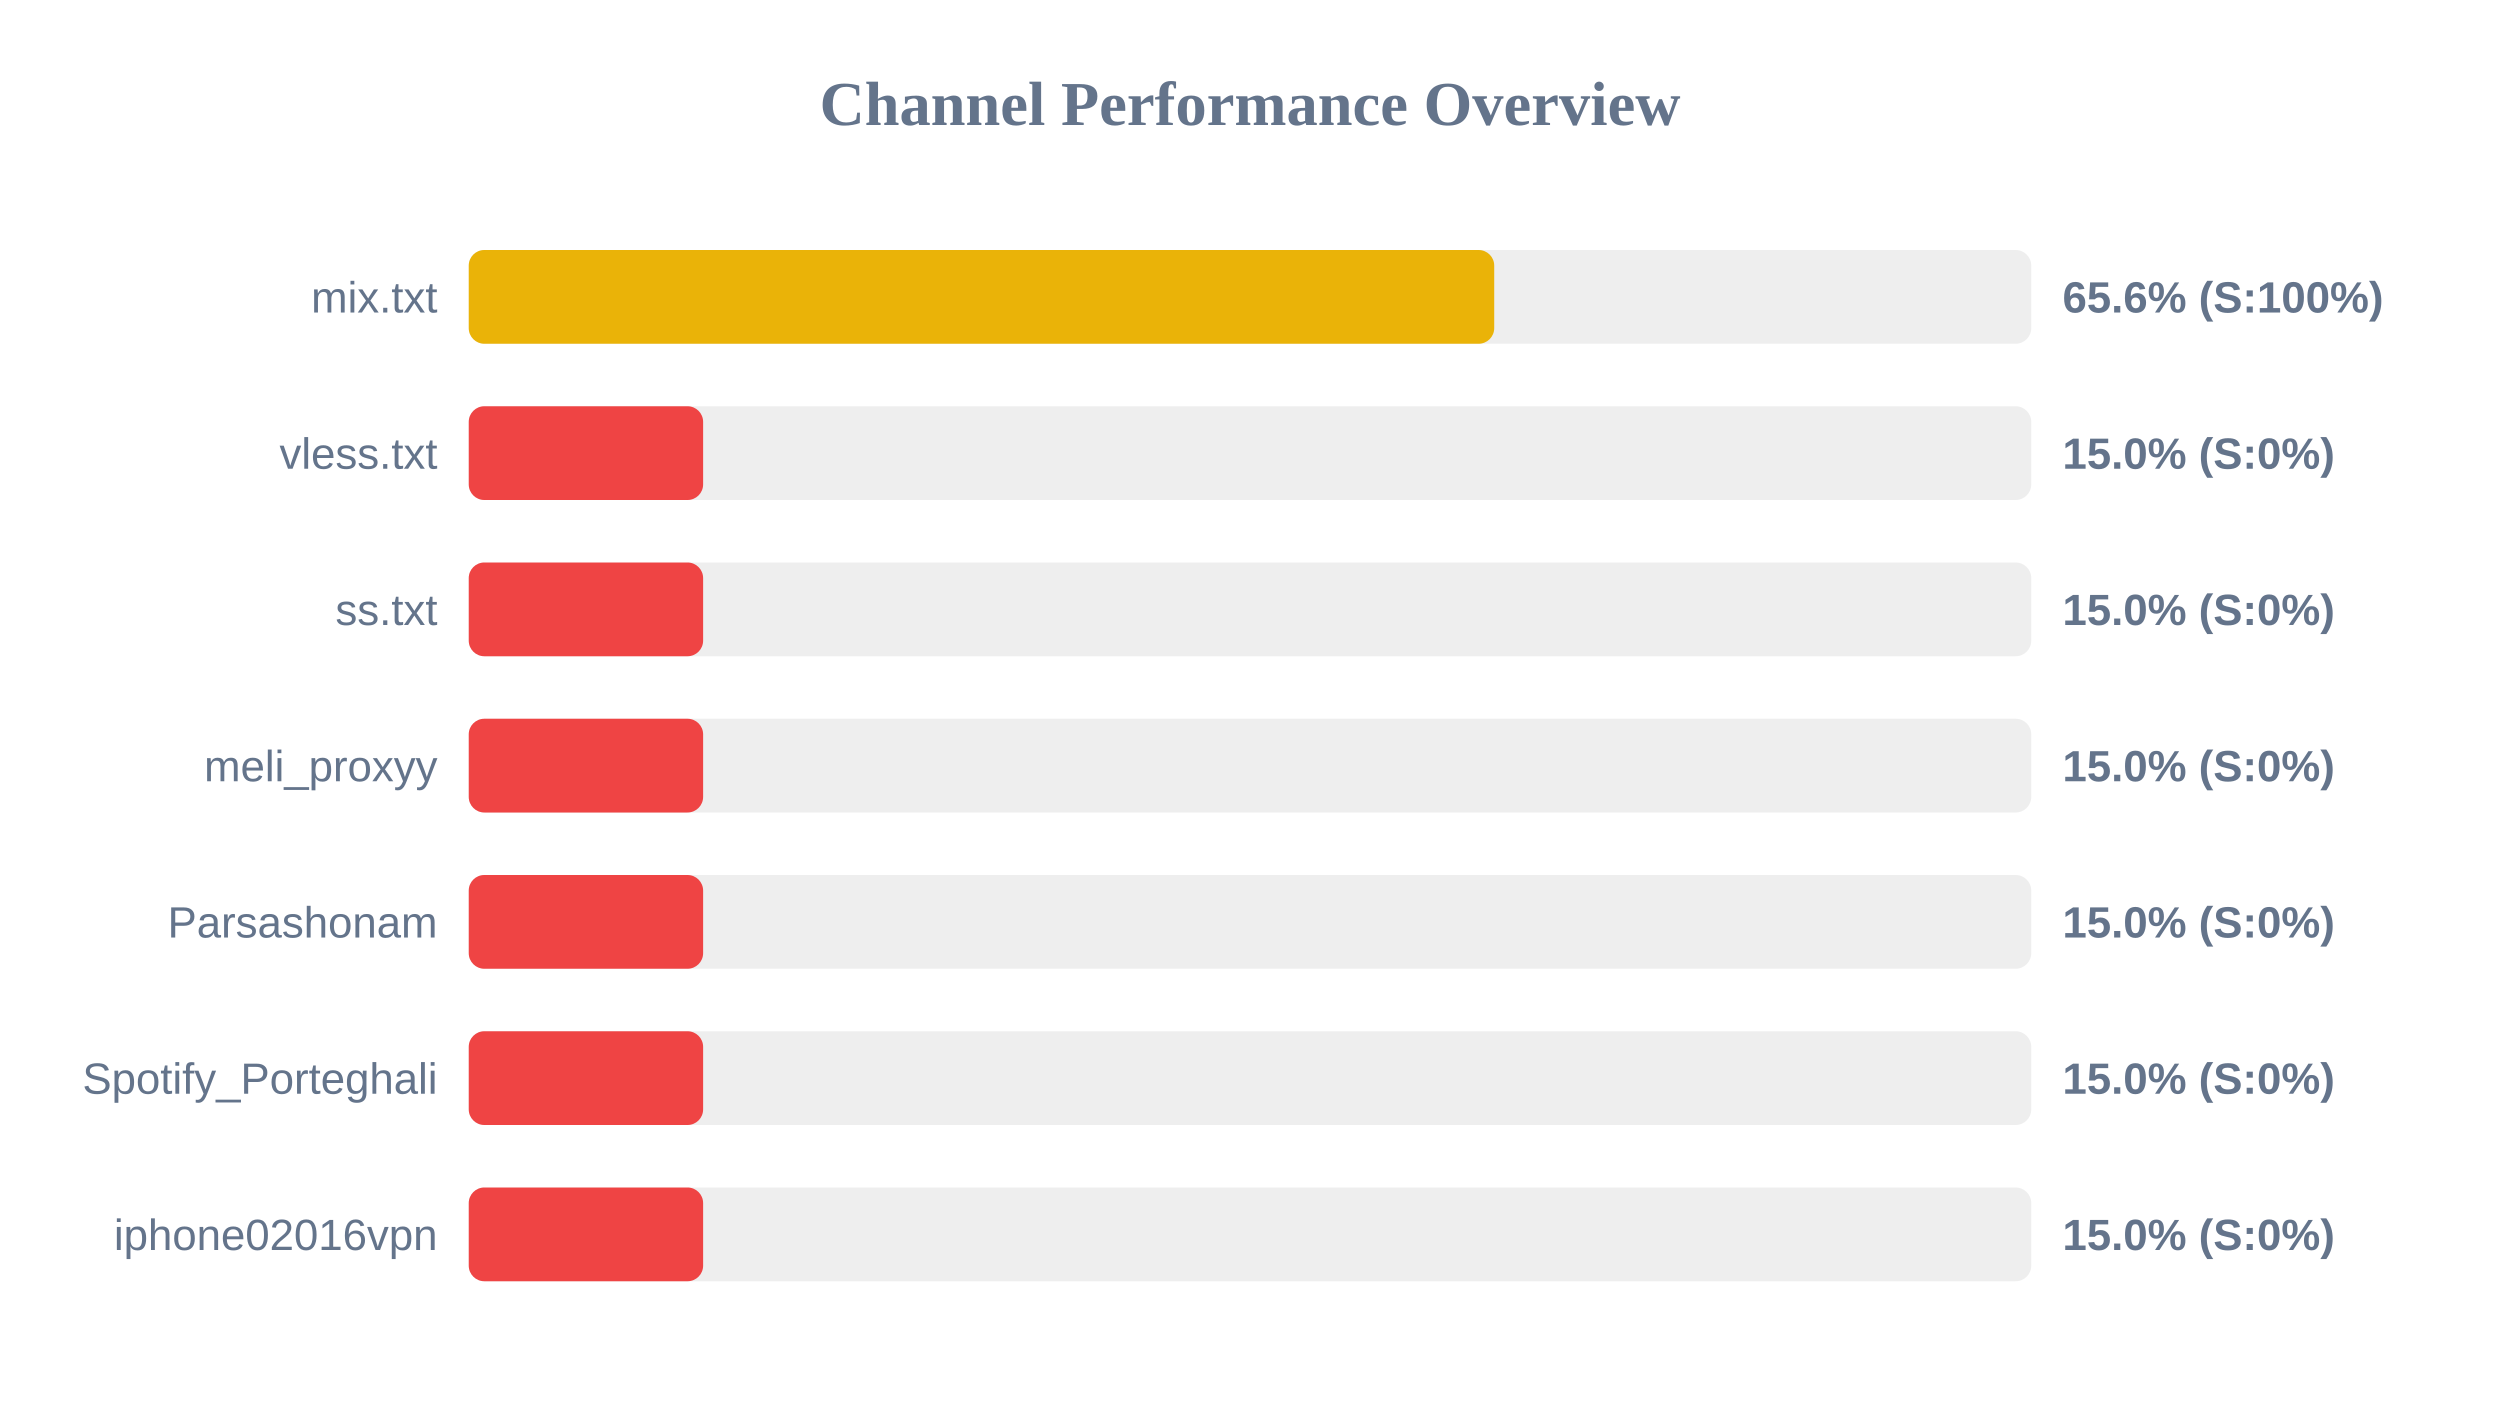
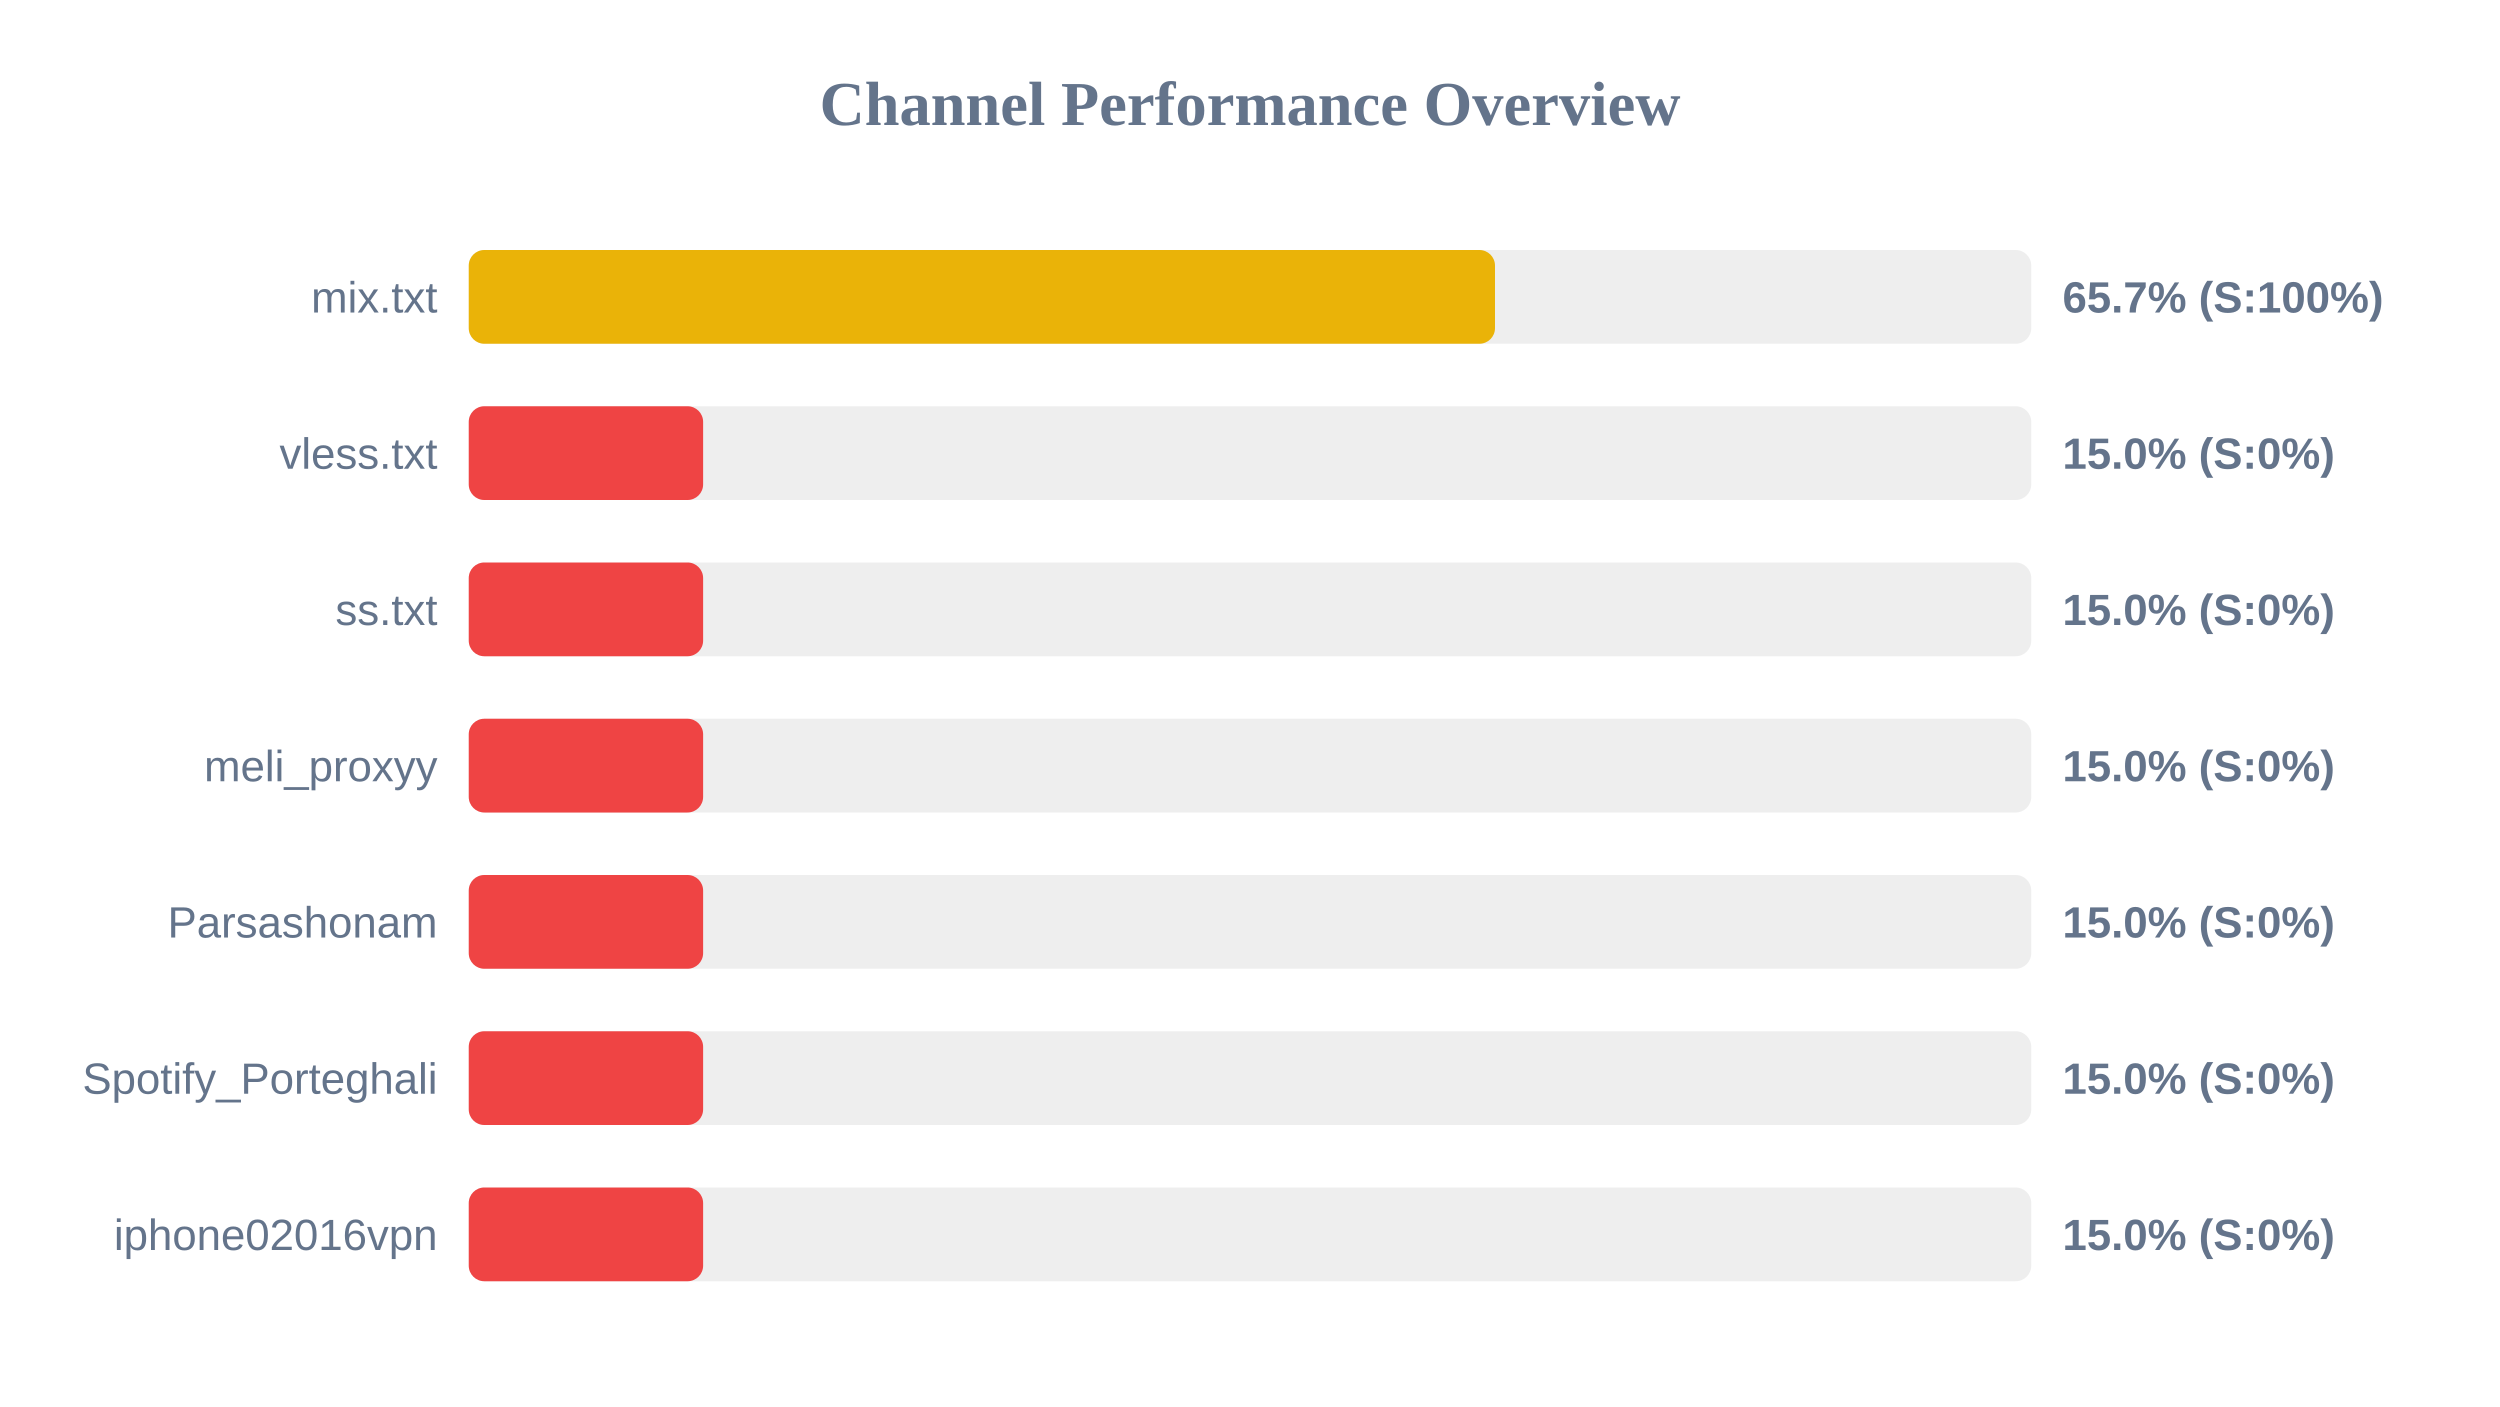
<svg xmlns="http://www.w3.org/2000/svg" width="800" height="450" version="1.1">
  <style>
        .row { font: 14px Arial; fill: #64748b; }
        .score { font: bold 14px Arial; fill: #64748b; }
    </style>
  <text x="400" y="40" text-anchor="middle" font-size="20px" font-weight="bold" fill="#64748b">Channel Performance Overview</text>
  <rect x="150" y="80" width="500" height="30" fill="#eee" rx="5" />
-   <rect x="150" y="80" width="328.15" height="30" fill="#eab308" rx="5" />
+   <rect x="150" y="80" width="328.4" height="30" fill="#eab308" rx="5" />
  <text x="140" y="100" text-anchor="end" class="row">mix.txt</text>
-   <text x="660" y="100" text-anchor="start" class="score">65.6% (S:100%)</text>
+   <text x="660" y="100" text-anchor="start" class="score">65.7% (S:100%)</text>
  <rect x="150" y="130" width="500" height="30" fill="#eee" rx="5" />
  <rect x="150" y="130" width="75.0" height="30" fill="#ef4444" rx="5" />
  <text x="140" y="150" text-anchor="end" class="row">vless.txt</text>
  <text x="660" y="150" text-anchor="start" class="score">15.0% (S:0%)</text>
  <rect x="150" y="180" width="500" height="30" fill="#eee" rx="5" />
  <rect x="150" y="180" width="75.0" height="30" fill="#ef4444" rx="5" />
  <text x="140" y="200" text-anchor="end" class="row">ss.txt</text>
  <text x="660" y="200" text-anchor="start" class="score">15.0% (S:0%)</text>
  <rect x="150" y="230" width="500" height="30" fill="#eee" rx="5" />
  <rect x="150" y="230" width="75.0" height="30" fill="#ef4444" rx="5" />
  <text x="140" y="250" text-anchor="end" class="row">meli_proxyy</text>
  <text x="660" y="250" text-anchor="start" class="score">15.0% (S:0%)</text>
  <rect x="150" y="280" width="500" height="30" fill="#eee" rx="5" />
  <rect x="150" y="280" width="75.0" height="30" fill="#ef4444" rx="5" />
  <text x="140" y="300" text-anchor="end" class="row">Parsashonam</text>
  <text x="660" y="300" text-anchor="start" class="score">15.0% (S:0%)</text>
  <rect x="150" y="330" width="500" height="30" fill="#eee" rx="5" />
  <rect x="150" y="330" width="75.0" height="30" fill="#ef4444" rx="5" />
  <text x="140" y="350" text-anchor="end" class="row">Spotify_Porteghali</text>
  <text x="660" y="350" text-anchor="start" class="score">15.0% (S:0%)</text>
  <rect x="150" y="380" width="500" height="30" fill="#eee" rx="5" />
  <rect x="150" y="380" width="75.0" height="30" fill="#ef4444" rx="5" />
  <text x="140" y="400" text-anchor="end" class="row">iphone02016vpn</text>
  <text x="660" y="400" text-anchor="start" class="score">15.0% (S:0%)</text>
</svg>
